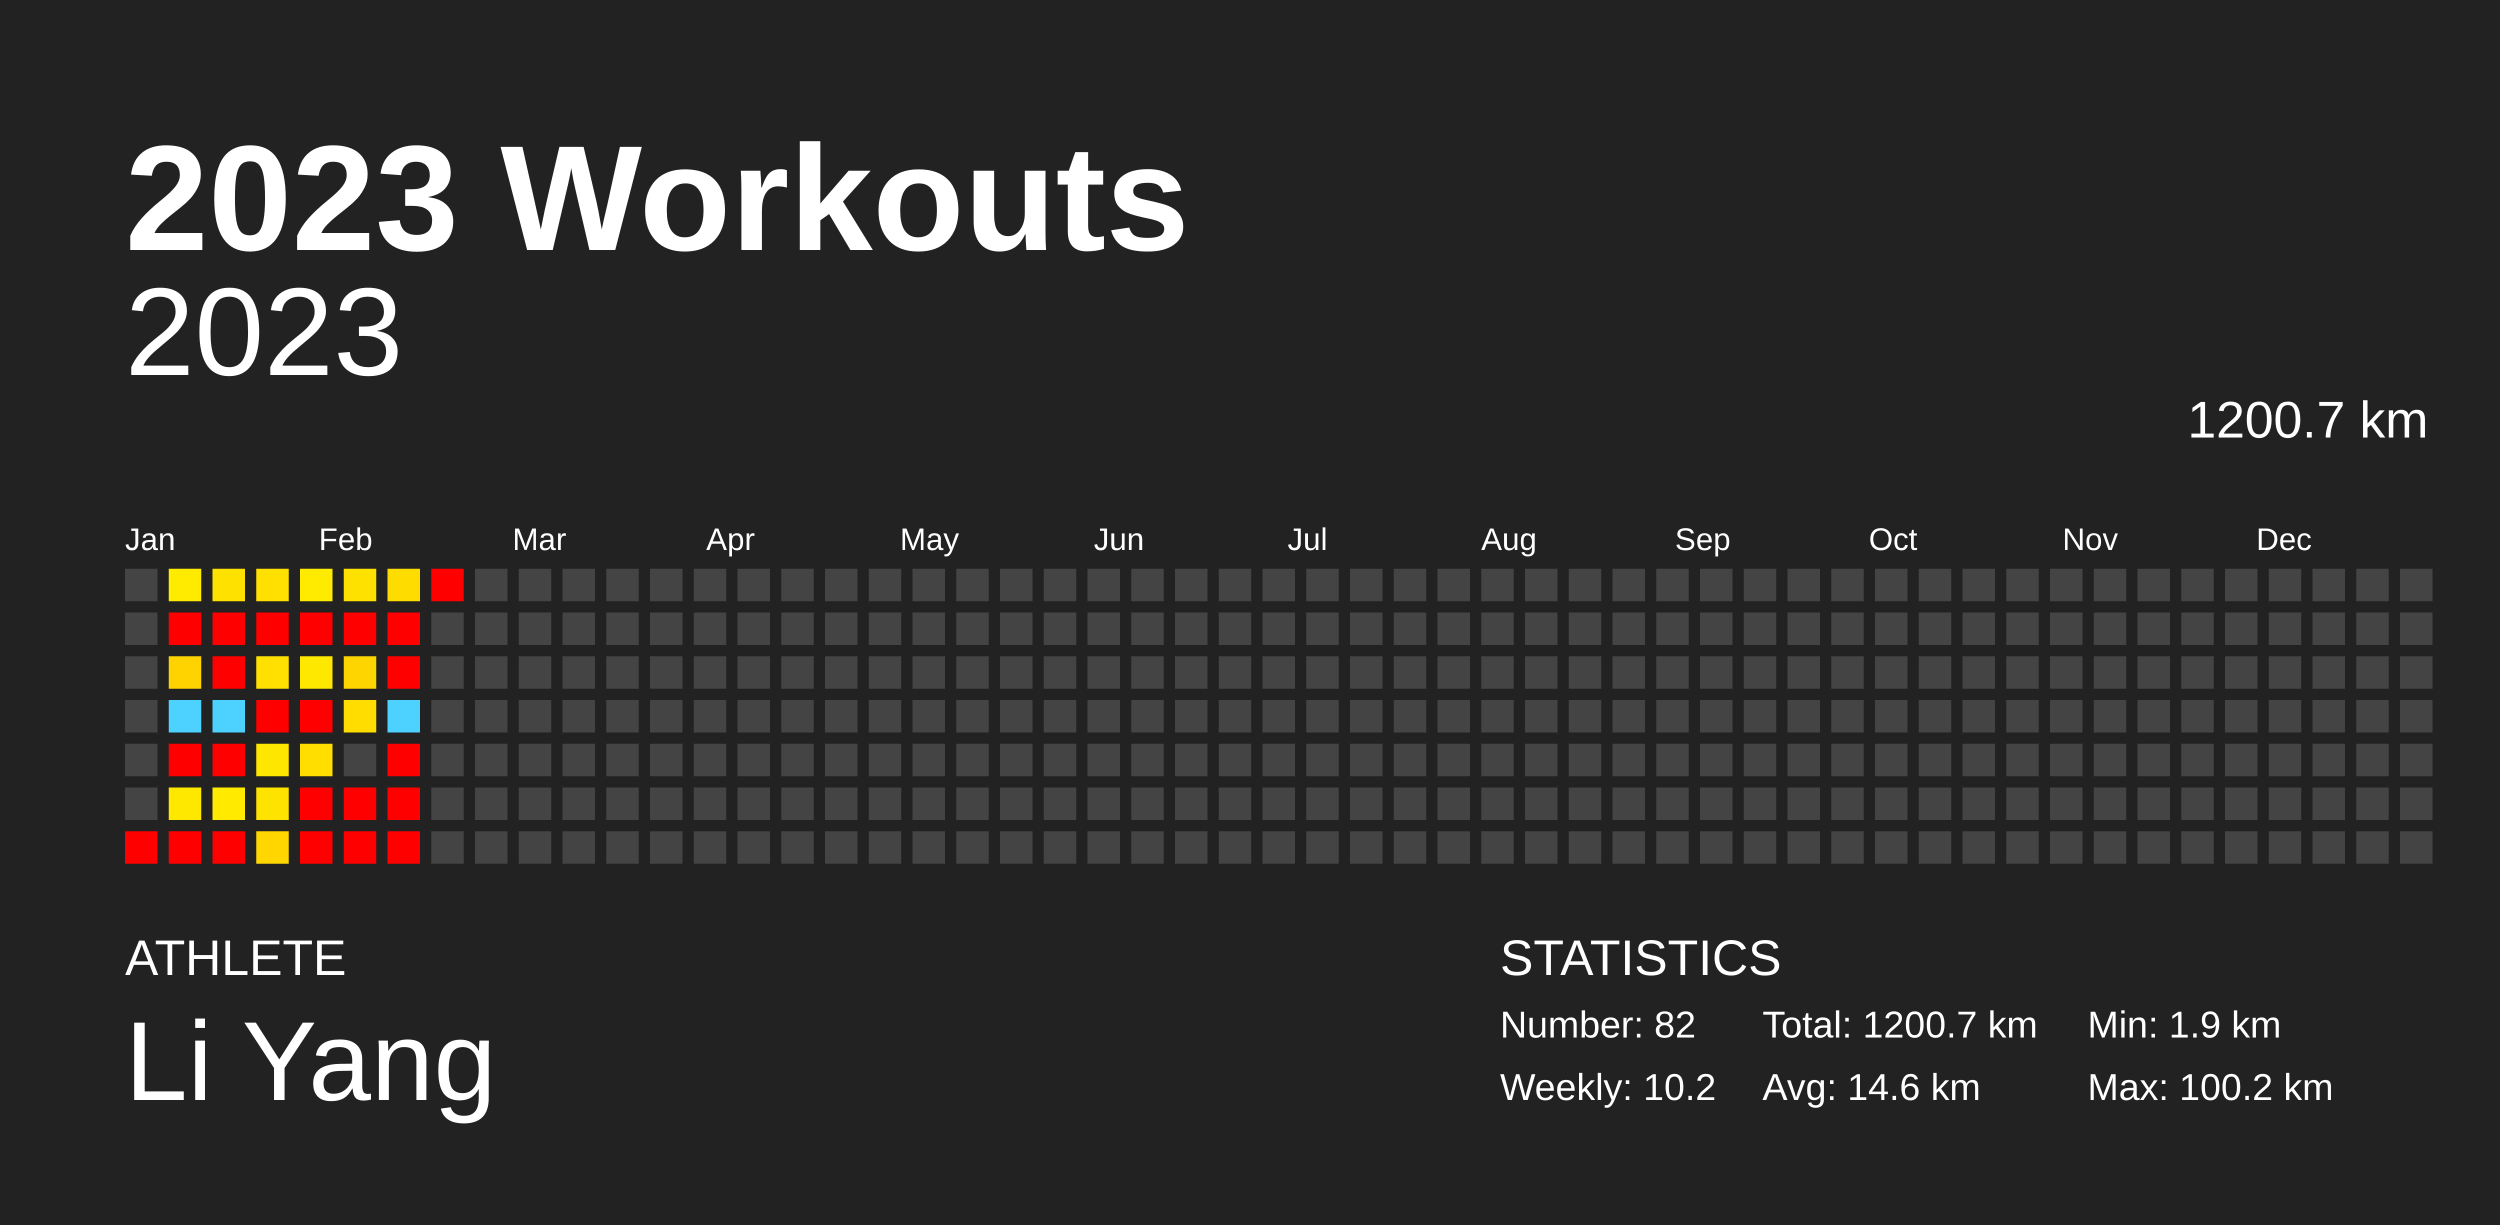
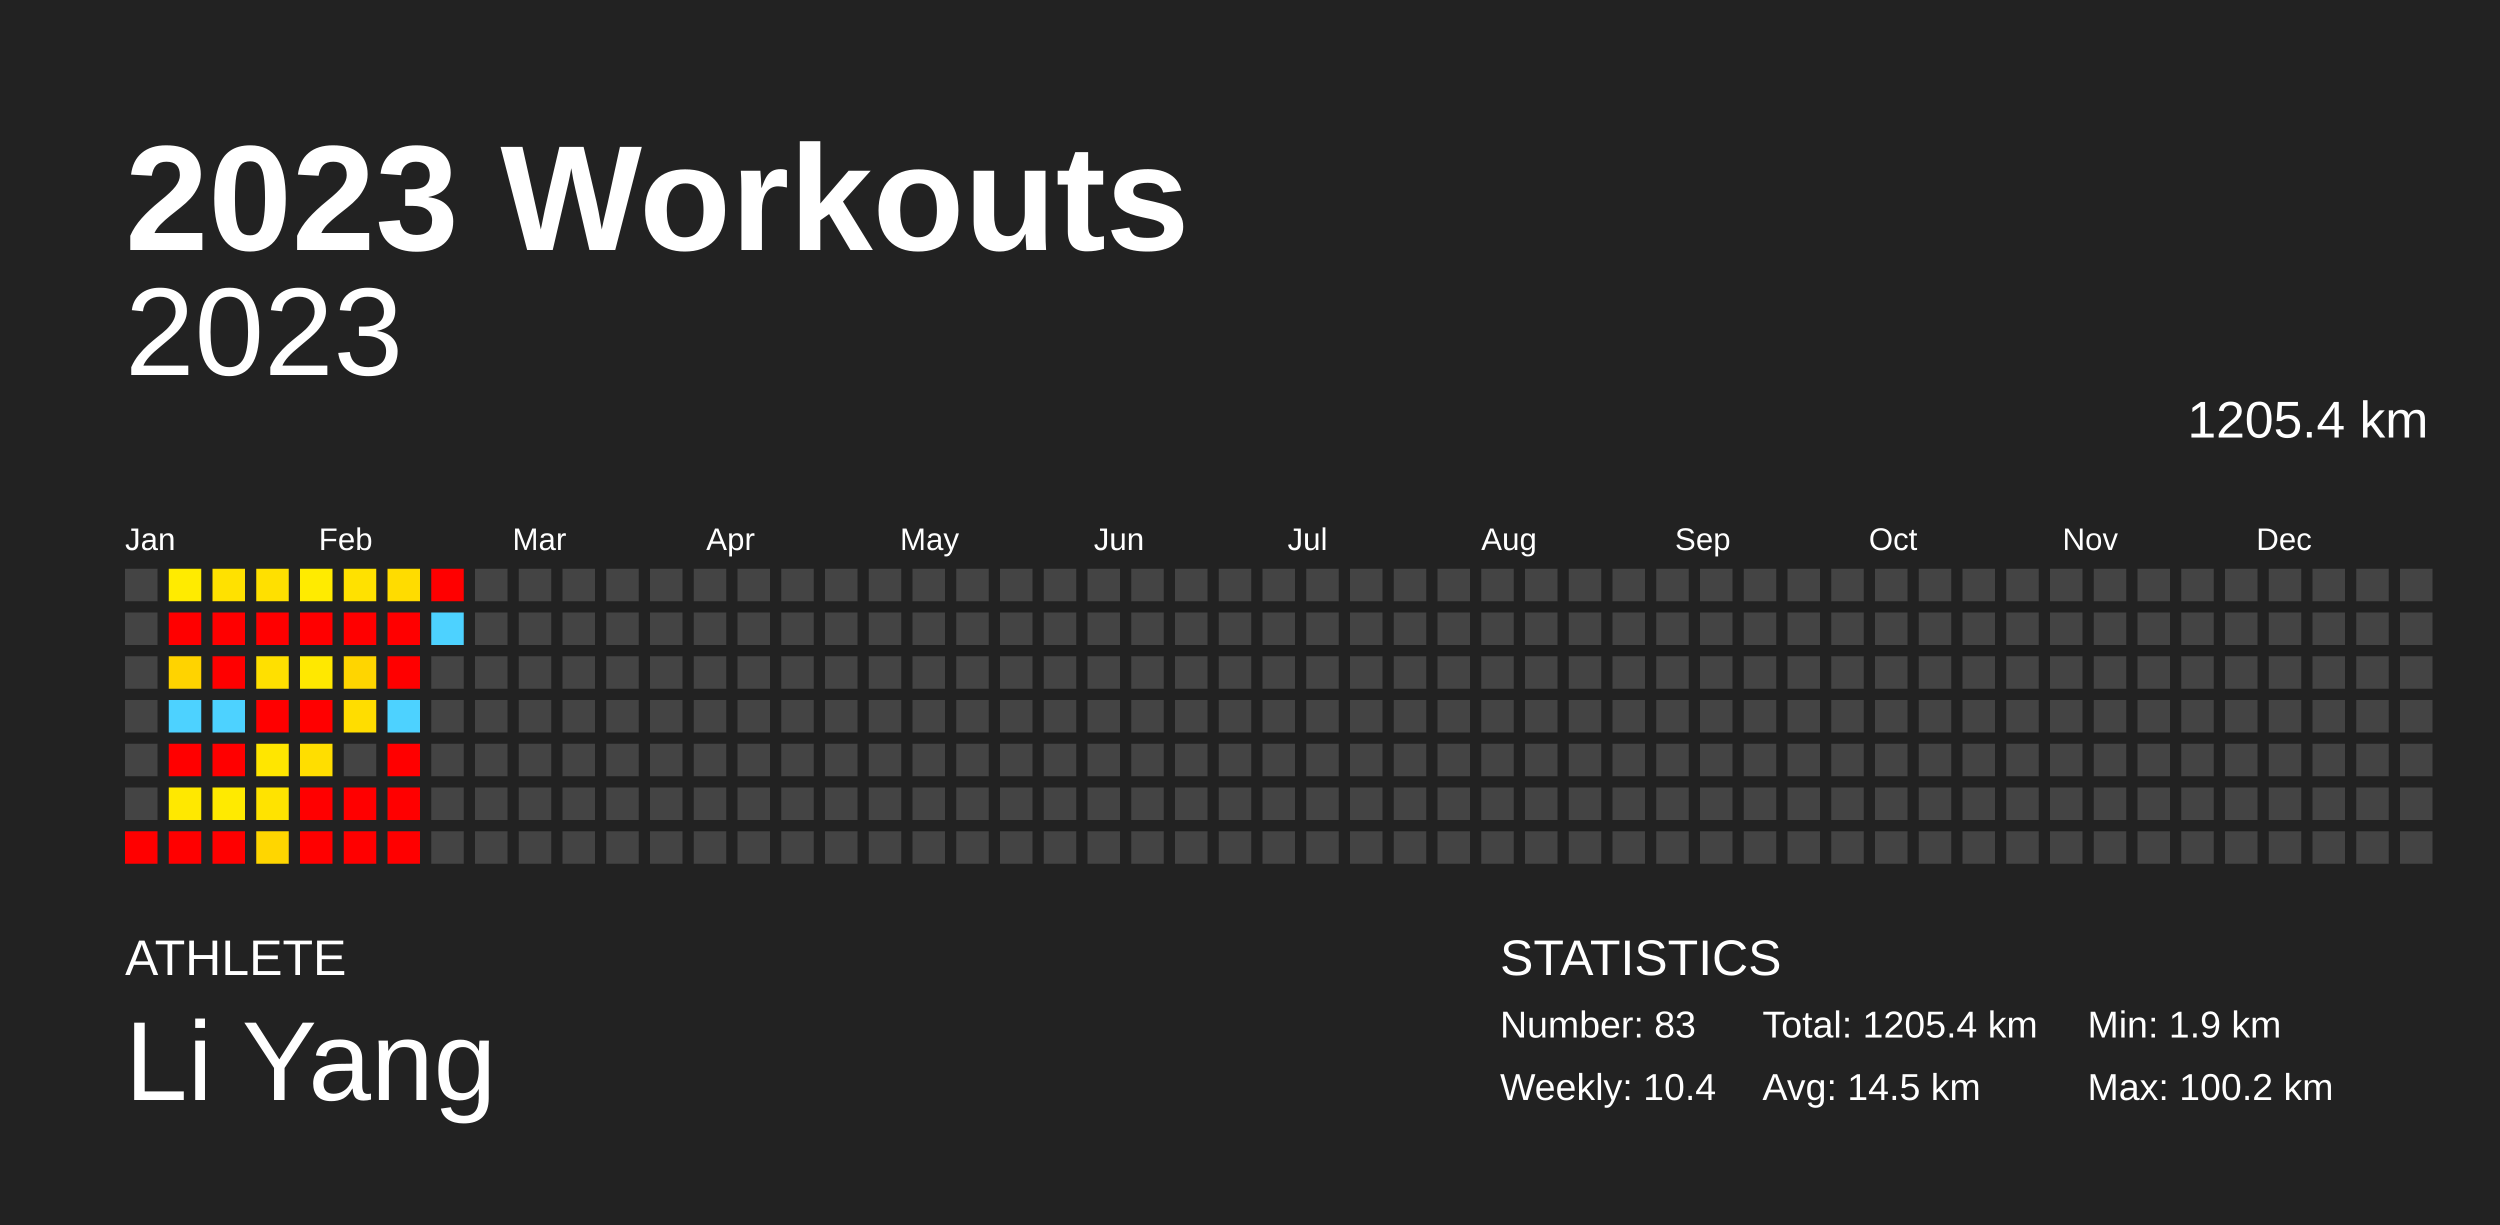
<svg xmlns="http://www.w3.org/2000/svg" baseProfile="full" height="98mm" version="1.1" viewBox="0,0,200,98" width="200mm">
  <defs />
  <rect fill="#222222" height="98" width="200" x="0" y="0" />
  <text fill="#FFFFFF" style="font-size:12px; font-family:Arial; font-weight:bold;" x="10" y="20">2023 Workouts</text>
  <text fill="#FFFFFF" style="font-size:4px; font-family:Arial" x="10" y="78">ATHLETE</text>
  <text fill="#FFFFFF" style="font-size:9px; font-family:Arial" x="10" y="88">Li Yang</text>
  <text fill="#FFFFFF" style="font-size:4px; font-family:Arial" x="120" y="78">STATISTICS</text>
-   <text fill="#FFFFFF" style="font-size:3px; font-family:Arial" x="120" y="83">Number: 82</text>
-   <text fill="#FFFFFF" style="font-size:3px; font-family:Arial" x="120" y="88">Weekly: 10.2</text>
-   <text fill="#FFFFFF" style="font-size:3px; font-family:Arial" x="141" y="83">Total: 1200.7 km</text>
-   <text fill="#FFFFFF" style="font-size:3px; font-family:Arial" x="141" y="88">Avg: 14.6 km</text>
+   <text fill="#FFFFFF" style="font-size:3px; font-family:Arial" x="120" y="83">Number: 83</text>
+   <text fill="#FFFFFF" style="font-size:3px; font-family:Arial" x="120" y="88">Weekly: 10.4</text>
+   <text fill="#FFFFFF" style="font-size:3px; font-family:Arial" x="141" y="83">Total: 1205.4 km</text>
+   <text fill="#FFFFFF" style="font-size:3px; font-family:Arial" x="141" y="88">Avg: 14.5 km</text>
  <text fill="#FFFFFF" style="font-size:3px; font-family:Arial" x="167" y="83">Min: 1.9 km</text>
  <text fill="#FFFFFF" style="font-size:3px; font-family:Arial" x="167" y="88">Max: 100.2 km</text>
  <text alignment-baseline="hanging" fill="#FFFFFF" style="font-size:10.0px; font-family:Arial;" x="10" y="30">2023</text>
-   <text alignment-baseline="hanging" fill="#FFFFFF" style="font-size:4.125px; font-family:Arial;" x="175" y="35">1200.7 km</text>
+   <text alignment-baseline="hanging" fill="#FFFFFF" style="font-size:4.125px; font-family:Arial;" x="175" y="35">1205.4 km</text>
  <text fill="#FFFFFF" style="font-size:2.5px; font-family:Arial" x="10.0" y="44">Jan</text>
  <text fill="#FFFFFF" style="font-size:2.5px; font-family:Arial" x="25.5" y="44">Feb</text>
  <text fill="#FFFFFF" style="font-size:2.5px; font-family:Arial" x="41.0" y="44">Mar</text>
  <text fill="#FFFFFF" style="font-size:2.5px; font-family:Arial" x="56.5" y="44">Apr</text>
  <text fill="#FFFFFF" style="font-size:2.5px; font-family:Arial" x="72.0" y="44">May</text>
  <text fill="#FFFFFF" style="font-size:2.5px; font-family:Arial" x="87.5" y="44">Jun</text>
  <text fill="#FFFFFF" style="font-size:2.5px; font-family:Arial" x="103.0" y="44">Jul</text>
  <text fill="#FFFFFF" style="font-size:2.5px; font-family:Arial" x="118.5" y="44">Aug</text>
  <text fill="#FFFFFF" style="font-size:2.5px; font-family:Arial" x="134.0" y="44">Sep</text>
  <text fill="#FFFFFF" style="font-size:2.5px; font-family:Arial" x="149.5" y="44">Oct</text>
  <text fill="#FFFFFF" style="font-size:2.5px; font-family:Arial" x="165.0" y="44">Nov</text>
  <text fill="#FFFFFF" style="font-size:2.5px; font-family:Arial" x="180.5" y="44">Dec</text>
  <rect fill="#444444" height="2.6" width="2.6" x="10.0" y="45.5" />
  <rect fill="#444444" height="2.6" width="2.6" x="10.0" y="49.0" />
  <rect fill="#444444" height="2.6" width="2.6" x="10.0" y="52.5" />
  <rect fill="#444444" height="2.6" width="2.6" x="10.0" y="56.0" />
  <rect fill="#444444" height="2.6" width="2.6" x="10.0" y="59.5" />
  <rect fill="#444444" height="2.6" width="2.6" x="10.0" y="63.0" />
  <rect fill="red" height="2.6" width="2.6" x="10.0" y="66.5" />
  <rect fill="#ffeb00" height="2.6" width="2.6" x="13.5" y="45.5" />
  <rect fill="red" height="2.6" width="2.6" x="13.5" y="49.0" />
  <rect fill="#ffd300" height="2.6" width="2.6" x="13.5" y="52.5" />
  <rect fill="#4dd2ff" height="2.6" width="2.6" x="13.5" y="56.0" />
  <rect fill="red" height="2.6" width="2.6" x="13.5" y="59.5" />
  <rect fill="#ffe800" height="2.6" width="2.6" x="13.5" y="63.0" />
  <rect fill="red" height="2.6" width="2.6" x="13.5" y="66.5" />
  <rect fill="#ffe100" height="2.6" width="2.6" x="17.0" y="45.5" />
  <rect fill="red" height="2.6" width="2.6" x="17.0" y="49.0" />
  <rect fill="red" height="2.6" width="2.6" x="17.0" y="52.5" />
  <rect fill="#4dd2ff" height="2.6" width="2.6" x="17.0" y="56.0" />
  <rect fill="red" height="2.6" width="2.6" x="17.0" y="59.5" />
  <rect fill="#ffea00" height="2.6" width="2.6" x="17.0" y="63.0" />
  <rect fill="red" height="2.6" width="2.6" x="17.0" y="66.5" />
  <rect fill="#ffe000" height="2.6" width="2.6" x="20.5" y="45.5" />
  <rect fill="red" height="2.6" width="2.6" x="20.5" y="49.0" />
  <rect fill="#ffe000" height="2.6" width="2.6" x="20.5" y="52.5" />
  <rect fill="red" height="2.6" width="2.6" x="20.5" y="56.0" />
  <rect fill="#ffe600" height="2.6" width="2.6" x="20.5" y="59.5" />
  <rect fill="#ffe300" height="2.6" width="2.6" x="20.5" y="63.0" />
  <rect fill="#ffd600" height="2.6" width="2.6" x="20.5" y="66.5" />
  <rect fill="#ffeb00" height="2.6" width="2.6" x="24.0" y="45.5" />
  <rect fill="red" height="2.6" width="2.6" x="24.0" y="49.0" />
  <rect fill="#ffe800" height="2.6" width="2.6" x="24.0" y="52.5" />
  <rect fill="red" height="2.6" width="2.6" x="24.0" y="56.0" />
  <rect fill="#ffde00" height="2.6" width="2.6" x="24.0" y="59.5" />
  <rect fill="red" height="2.6" width="2.6" x="24.0" y="63.0" />
  <rect fill="red" height="2.6" width="2.6" x="24.0" y="66.5" />
  <rect fill="#ffe100" height="2.6" width="2.6" x="27.5" y="45.5" />
  <rect fill="red" height="2.6" width="2.6" x="27.5" y="49.0" />
  <rect fill="#ffd500" height="2.6" width="2.6" x="27.5" y="52.5" />
  <rect fill="#ffdd00" height="2.6" width="2.6" x="27.5" y="56.0" />
  <rect fill="#444444" height="2.6" width="2.6" x="27.5" y="59.5" />
  <rect fill="red" height="2.6" width="2.6" x="27.5" y="63.0" />
  <rect fill="red" height="2.6" width="2.6" x="27.5" y="66.5" />
  <rect fill="#ffdc00" height="2.6" width="2.6" x="31.0" y="45.5" />
  <rect fill="red" height="2.6" width="2.6" x="31.0" y="49.0" />
  <rect fill="red" height="2.6" width="2.6" x="31.0" y="52.5" />
  <rect fill="#4dd2ff" height="2.6" width="2.6" x="31.0" y="56.0" />
  <rect fill="red" height="2.6" width="2.6" x="31.0" y="59.5" />
  <rect fill="red" height="2.6" width="2.6" x="31.0" y="63.0" />
  <rect fill="red" height="2.6" width="2.6" x="31.0" y="66.5" />
  <rect fill="red" height="2.6" width="2.6" x="34.5" y="45.5" />
-   <rect fill="#444444" height="2.6" width="2.6" x="34.5" y="49.0" />
+   <rect fill="#4dd2ff" height="2.6" width="2.6" x="34.5" y="49.0" />
  <rect fill="#444444" height="2.6" width="2.6" x="34.5" y="52.5" />
  <rect fill="#444444" height="2.6" width="2.6" x="34.5" y="56.0" />
  <rect fill="#444444" height="2.6" width="2.6" x="34.5" y="59.5" />
  <rect fill="#444444" height="2.6" width="2.6" x="34.5" y="63.0" />
  <rect fill="#444444" height="2.6" width="2.6" x="34.5" y="66.5" />
  <rect fill="#444444" height="2.6" width="2.6" x="38.0" y="45.5" />
  <rect fill="#444444" height="2.6" width="2.6" x="38.0" y="49.0" />
  <rect fill="#444444" height="2.6" width="2.6" x="38.0" y="52.5" />
  <rect fill="#444444" height="2.6" width="2.6" x="38.0" y="56.0" />
  <rect fill="#444444" height="2.6" width="2.6" x="38.0" y="59.5" />
  <rect fill="#444444" height="2.6" width="2.6" x="38.0" y="63.0" />
  <rect fill="#444444" height="2.6" width="2.6" x="38.0" y="66.5" />
  <rect fill="#444444" height="2.6" width="2.6" x="41.5" y="45.5" />
  <rect fill="#444444" height="2.6" width="2.6" x="41.5" y="49.0" />
  <rect fill="#444444" height="2.6" width="2.6" x="41.5" y="52.5" />
  <rect fill="#444444" height="2.6" width="2.6" x="41.5" y="56.0" />
  <rect fill="#444444" height="2.6" width="2.6" x="41.5" y="59.5" />
  <rect fill="#444444" height="2.6" width="2.6" x="41.5" y="63.0" />
  <rect fill="#444444" height="2.6" width="2.6" x="41.5" y="66.5" />
  <rect fill="#444444" height="2.6" width="2.6" x="45.0" y="45.5" />
  <rect fill="#444444" height="2.6" width="2.6" x="45.0" y="49.0" />
  <rect fill="#444444" height="2.6" width="2.6" x="45.0" y="52.5" />
  <rect fill="#444444" height="2.6" width="2.6" x="45.0" y="56.0" />
  <rect fill="#444444" height="2.6" width="2.6" x="45.0" y="59.5" />
  <rect fill="#444444" height="2.6" width="2.6" x="45.0" y="63.0" />
  <rect fill="#444444" height="2.6" width="2.6" x="45.0" y="66.5" />
  <rect fill="#444444" height="2.6" width="2.6" x="48.5" y="45.5" />
  <rect fill="#444444" height="2.6" width="2.6" x="48.5" y="49.0" />
  <rect fill="#444444" height="2.6" width="2.6" x="48.5" y="52.5" />
  <rect fill="#444444" height="2.6" width="2.6" x="48.5" y="56.0" />
  <rect fill="#444444" height="2.6" width="2.6" x="48.5" y="59.5" />
  <rect fill="#444444" height="2.6" width="2.6" x="48.5" y="63.0" />
  <rect fill="#444444" height="2.6" width="2.6" x="48.5" y="66.5" />
  <rect fill="#444444" height="2.6" width="2.6" x="52.0" y="45.5" />
  <rect fill="#444444" height="2.6" width="2.6" x="52.0" y="49.0" />
  <rect fill="#444444" height="2.6" width="2.6" x="52.0" y="52.5" />
  <rect fill="#444444" height="2.6" width="2.6" x="52.0" y="56.0" />
  <rect fill="#444444" height="2.6" width="2.6" x="52.0" y="59.5" />
  <rect fill="#444444" height="2.6" width="2.6" x="52.0" y="63.0" />
  <rect fill="#444444" height="2.6" width="2.6" x="52.0" y="66.5" />
  <rect fill="#444444" height="2.6" width="2.6" x="55.5" y="45.5" />
  <rect fill="#444444" height="2.6" width="2.6" x="55.5" y="49.0" />
  <rect fill="#444444" height="2.6" width="2.6" x="55.5" y="52.5" />
  <rect fill="#444444" height="2.6" width="2.6" x="55.5" y="56.0" />
  <rect fill="#444444" height="2.6" width="2.6" x="55.5" y="59.5" />
  <rect fill="#444444" height="2.6" width="2.6" x="55.5" y="63.0" />
  <rect fill="#444444" height="2.6" width="2.6" x="55.5" y="66.5" />
  <rect fill="#444444" height="2.6" width="2.6" x="59.0" y="45.5" />
  <rect fill="#444444" height="2.6" width="2.6" x="59.0" y="49.0" />
  <rect fill="#444444" height="2.6" width="2.6" x="59.0" y="52.5" />
  <rect fill="#444444" height="2.6" width="2.6" x="59.0" y="56.0" />
  <rect fill="#444444" height="2.6" width="2.6" x="59.0" y="59.5" />
  <rect fill="#444444" height="2.6" width="2.6" x="59.0" y="63.0" />
  <rect fill="#444444" height="2.6" width="2.6" x="59.0" y="66.5" />
  <rect fill="#444444" height="2.6" width="2.6" x="62.5" y="45.5" />
  <rect fill="#444444" height="2.6" width="2.6" x="62.5" y="49.0" />
  <rect fill="#444444" height="2.6" width="2.6" x="62.5" y="52.5" />
  <rect fill="#444444" height="2.6" width="2.6" x="62.5" y="56.0" />
  <rect fill="#444444" height="2.6" width="2.6" x="62.5" y="59.5" />
  <rect fill="#444444" height="2.6" width="2.6" x="62.5" y="63.0" />
  <rect fill="#444444" height="2.6" width="2.6" x="62.5" y="66.5" />
  <rect fill="#444444" height="2.6" width="2.6" x="66.0" y="45.5" />
  <rect fill="#444444" height="2.6" width="2.6" x="66.0" y="49.0" />
  <rect fill="#444444" height="2.6" width="2.6" x="66.0" y="52.5" />
  <rect fill="#444444" height="2.6" width="2.6" x="66.0" y="56.0" />
  <rect fill="#444444" height="2.6" width="2.6" x="66.0" y="59.5" />
  <rect fill="#444444" height="2.6" width="2.6" x="66.0" y="63.0" />
  <rect fill="#444444" height="2.6" width="2.6" x="66.0" y="66.5" />
  <rect fill="#444444" height="2.6" width="2.6" x="69.5" y="45.5" />
  <rect fill="#444444" height="2.6" width="2.6" x="69.5" y="49.0" />
  <rect fill="#444444" height="2.6" width="2.6" x="69.5" y="52.5" />
  <rect fill="#444444" height="2.6" width="2.6" x="69.5" y="56.0" />
  <rect fill="#444444" height="2.6" width="2.6" x="69.5" y="59.5" />
  <rect fill="#444444" height="2.6" width="2.6" x="69.5" y="63.0" />
  <rect fill="#444444" height="2.6" width="2.6" x="69.5" y="66.5" />
  <rect fill="#444444" height="2.6" width="2.6" x="73.0" y="45.5" />
  <rect fill="#444444" height="2.6" width="2.6" x="73.0" y="49.0" />
  <rect fill="#444444" height="2.6" width="2.6" x="73.0" y="52.5" />
  <rect fill="#444444" height="2.6" width="2.6" x="73.0" y="56.0" />
  <rect fill="#444444" height="2.6" width="2.6" x="73.0" y="59.5" />
  <rect fill="#444444" height="2.6" width="2.6" x="73.0" y="63.0" />
  <rect fill="#444444" height="2.6" width="2.6" x="73.0" y="66.5" />
  <rect fill="#444444" height="2.6" width="2.6" x="76.5" y="45.5" />
  <rect fill="#444444" height="2.6" width="2.6" x="76.5" y="49.0" />
  <rect fill="#444444" height="2.6" width="2.6" x="76.5" y="52.5" />
  <rect fill="#444444" height="2.6" width="2.6" x="76.5" y="56.0" />
  <rect fill="#444444" height="2.6" width="2.6" x="76.5" y="59.5" />
  <rect fill="#444444" height="2.6" width="2.6" x="76.5" y="63.0" />
  <rect fill="#444444" height="2.6" width="2.6" x="76.5" y="66.5" />
  <rect fill="#444444" height="2.6" width="2.6" x="80.0" y="45.5" />
  <rect fill="#444444" height="2.6" width="2.6" x="80.0" y="49.0" />
  <rect fill="#444444" height="2.6" width="2.6" x="80.0" y="52.5" />
  <rect fill="#444444" height="2.6" width="2.6" x="80.0" y="56.0" />
  <rect fill="#444444" height="2.6" width="2.6" x="80.0" y="59.5" />
  <rect fill="#444444" height="2.6" width="2.6" x="80.0" y="63.0" />
  <rect fill="#444444" height="2.6" width="2.6" x="80.0" y="66.5" />
  <rect fill="#444444" height="2.6" width="2.6" x="83.5" y="45.5" />
  <rect fill="#444444" height="2.6" width="2.6" x="83.5" y="49.0" />
  <rect fill="#444444" height="2.6" width="2.6" x="83.5" y="52.5" />
  <rect fill="#444444" height="2.6" width="2.6" x="83.5" y="56.0" />
  <rect fill="#444444" height="2.6" width="2.6" x="83.5" y="59.5" />
  <rect fill="#444444" height="2.6" width="2.6" x="83.5" y="63.0" />
  <rect fill="#444444" height="2.6" width="2.6" x="83.5" y="66.5" />
  <rect fill="#444444" height="2.6" width="2.6" x="87.0" y="45.5" />
  <rect fill="#444444" height="2.6" width="2.6" x="87.0" y="49.0" />
  <rect fill="#444444" height="2.6" width="2.6" x="87.0" y="52.5" />
  <rect fill="#444444" height="2.6" width="2.6" x="87.0" y="56.0" />
  <rect fill="#444444" height="2.6" width="2.6" x="87.0" y="59.5" />
  <rect fill="#444444" height="2.6" width="2.6" x="87.0" y="63.0" />
  <rect fill="#444444" height="2.6" width="2.6" x="87.0" y="66.5" />
  <rect fill="#444444" height="2.6" width="2.6" x="90.5" y="45.5" />
  <rect fill="#444444" height="2.6" width="2.6" x="90.5" y="49.0" />
  <rect fill="#444444" height="2.6" width="2.6" x="90.5" y="52.5" />
  <rect fill="#444444" height="2.6" width="2.6" x="90.5" y="56.0" />
  <rect fill="#444444" height="2.6" width="2.6" x="90.5" y="59.5" />
  <rect fill="#444444" height="2.6" width="2.6" x="90.5" y="63.0" />
  <rect fill="#444444" height="2.6" width="2.6" x="90.5" y="66.5" />
  <rect fill="#444444" height="2.6" width="2.6" x="94.0" y="45.5" />
  <rect fill="#444444" height="2.6" width="2.6" x="94.0" y="49.0" />
  <rect fill="#444444" height="2.6" width="2.6" x="94.0" y="52.5" />
  <rect fill="#444444" height="2.6" width="2.6" x="94.0" y="56.0" />
  <rect fill="#444444" height="2.6" width="2.6" x="94.0" y="59.5" />
  <rect fill="#444444" height="2.6" width="2.6" x="94.0" y="63.0" />
  <rect fill="#444444" height="2.6" width="2.6" x="94.0" y="66.5" />
  <rect fill="#444444" height="2.6" width="2.6" x="97.5" y="45.5" />
  <rect fill="#444444" height="2.6" width="2.6" x="97.5" y="49.0" />
  <rect fill="#444444" height="2.6" width="2.6" x="97.5" y="52.5" />
  <rect fill="#444444" height="2.6" width="2.6" x="97.5" y="56.0" />
  <rect fill="#444444" height="2.6" width="2.6" x="97.5" y="59.5" />
  <rect fill="#444444" height="2.6" width="2.6" x="97.5" y="63.0" />
  <rect fill="#444444" height="2.6" width="2.6" x="97.5" y="66.5" />
  <rect fill="#444444" height="2.6" width="2.6" x="101.0" y="45.5" />
  <rect fill="#444444" height="2.6" width="2.6" x="101.0" y="49.0" />
  <rect fill="#444444" height="2.6" width="2.6" x="101.0" y="52.5" />
  <rect fill="#444444" height="2.6" width="2.6" x="101.0" y="56.0" />
  <rect fill="#444444" height="2.6" width="2.6" x="101.0" y="59.5" />
  <rect fill="#444444" height="2.6" width="2.6" x="101.0" y="63.0" />
  <rect fill="#444444" height="2.6" width="2.6" x="101.0" y="66.5" />
  <rect fill="#444444" height="2.6" width="2.6" x="104.5" y="45.5" />
  <rect fill="#444444" height="2.6" width="2.6" x="104.5" y="49.0" />
  <rect fill="#444444" height="2.6" width="2.6" x="104.5" y="52.5" />
  <rect fill="#444444" height="2.6" width="2.6" x="104.5" y="56.0" />
  <rect fill="#444444" height="2.6" width="2.6" x="104.5" y="59.5" />
  <rect fill="#444444" height="2.6" width="2.6" x="104.5" y="63.0" />
  <rect fill="#444444" height="2.6" width="2.6" x="104.5" y="66.5" />
  <rect fill="#444444" height="2.6" width="2.6" x="108.0" y="45.5" />
  <rect fill="#444444" height="2.6" width="2.6" x="108.0" y="49.0" />
  <rect fill="#444444" height="2.6" width="2.6" x="108.0" y="52.5" />
  <rect fill="#444444" height="2.6" width="2.6" x="108.0" y="56.0" />
  <rect fill="#444444" height="2.6" width="2.6" x="108.0" y="59.5" />
  <rect fill="#444444" height="2.6" width="2.6" x="108.0" y="63.0" />
  <rect fill="#444444" height="2.6" width="2.6" x="108.0" y="66.5" />
  <rect fill="#444444" height="2.6" width="2.6" x="111.5" y="45.5" />
  <rect fill="#444444" height="2.6" width="2.6" x="111.5" y="49.0" />
  <rect fill="#444444" height="2.6" width="2.6" x="111.5" y="52.5" />
  <rect fill="#444444" height="2.6" width="2.6" x="111.5" y="56.0" />
  <rect fill="#444444" height="2.6" width="2.6" x="111.5" y="59.5" />
  <rect fill="#444444" height="2.6" width="2.6" x="111.5" y="63.0" />
  <rect fill="#444444" height="2.6" width="2.6" x="111.5" y="66.5" />
  <rect fill="#444444" height="2.6" width="2.6" x="115.0" y="45.5" />
  <rect fill="#444444" height="2.6" width="2.6" x="115.0" y="49.0" />
  <rect fill="#444444" height="2.6" width="2.6" x="115.0" y="52.5" />
  <rect fill="#444444" height="2.6" width="2.6" x="115.0" y="56.0" />
  <rect fill="#444444" height="2.6" width="2.6" x="115.0" y="59.5" />
  <rect fill="#444444" height="2.6" width="2.6" x="115.0" y="63.0" />
  <rect fill="#444444" height="2.6" width="2.6" x="115.0" y="66.5" />
  <rect fill="#444444" height="2.6" width="2.6" x="118.5" y="45.5" />
  <rect fill="#444444" height="2.6" width="2.6" x="118.5" y="49.0" />
  <rect fill="#444444" height="2.6" width="2.6" x="118.5" y="52.5" />
  <rect fill="#444444" height="2.6" width="2.6" x="118.5" y="56.0" />
  <rect fill="#444444" height="2.6" width="2.6" x="118.5" y="59.5" />
  <rect fill="#444444" height="2.6" width="2.6" x="118.5" y="63.0" />
  <rect fill="#444444" height="2.6" width="2.6" x="118.5" y="66.5" />
  <rect fill="#444444" height="2.6" width="2.6" x="122.0" y="45.5" />
  <rect fill="#444444" height="2.6" width="2.6" x="122.0" y="49.0" />
  <rect fill="#444444" height="2.6" width="2.6" x="122.0" y="52.5" />
  <rect fill="#444444" height="2.6" width="2.6" x="122.0" y="56.0" />
  <rect fill="#444444" height="2.6" width="2.6" x="122.0" y="59.5" />
  <rect fill="#444444" height="2.6" width="2.6" x="122.0" y="63.0" />
  <rect fill="#444444" height="2.6" width="2.6" x="122.0" y="66.5" />
  <rect fill="#444444" height="2.6" width="2.6" x="125.5" y="45.5" />
  <rect fill="#444444" height="2.6" width="2.6" x="125.5" y="49.0" />
  <rect fill="#444444" height="2.6" width="2.6" x="125.5" y="52.5" />
  <rect fill="#444444" height="2.6" width="2.6" x="125.5" y="56.0" />
  <rect fill="#444444" height="2.6" width="2.6" x="125.5" y="59.5" />
  <rect fill="#444444" height="2.6" width="2.6" x="125.5" y="63.0" />
  <rect fill="#444444" height="2.6" width="2.6" x="125.5" y="66.5" />
  <rect fill="#444444" height="2.6" width="2.6" x="129.0" y="45.5" />
  <rect fill="#444444" height="2.6" width="2.6" x="129.0" y="49.0" />
  <rect fill="#444444" height="2.6" width="2.6" x="129.0" y="52.5" />
  <rect fill="#444444" height="2.6" width="2.6" x="129.0" y="56.0" />
  <rect fill="#444444" height="2.6" width="2.6" x="129.0" y="59.5" />
  <rect fill="#444444" height="2.6" width="2.6" x="129.0" y="63.0" />
  <rect fill="#444444" height="2.6" width="2.6" x="129.0" y="66.5" />
  <rect fill="#444444" height="2.6" width="2.6" x="132.5" y="45.5" />
  <rect fill="#444444" height="2.6" width="2.6" x="132.5" y="49.0" />
  <rect fill="#444444" height="2.6" width="2.6" x="132.5" y="52.5" />
  <rect fill="#444444" height="2.6" width="2.6" x="132.5" y="56.0" />
  <rect fill="#444444" height="2.6" width="2.6" x="132.5" y="59.5" />
  <rect fill="#444444" height="2.6" width="2.6" x="132.5" y="63.0" />
  <rect fill="#444444" height="2.6" width="2.6" x="132.5" y="66.5" />
  <rect fill="#444444" height="2.6" width="2.6" x="136.0" y="45.5" />
  <rect fill="#444444" height="2.6" width="2.6" x="136.0" y="49.0" />
  <rect fill="#444444" height="2.6" width="2.6" x="136.0" y="52.5" />
  <rect fill="#444444" height="2.6" width="2.6" x="136.0" y="56.0" />
  <rect fill="#444444" height="2.6" width="2.6" x="136.0" y="59.5" />
  <rect fill="#444444" height="2.6" width="2.6" x="136.0" y="63.0" />
  <rect fill="#444444" height="2.6" width="2.6" x="136.0" y="66.5" />
  <rect fill="#444444" height="2.6" width="2.6" x="139.5" y="45.5" />
  <rect fill="#444444" height="2.6" width="2.6" x="139.5" y="49.0" />
  <rect fill="#444444" height="2.6" width="2.6" x="139.5" y="52.5" />
  <rect fill="#444444" height="2.6" width="2.6" x="139.5" y="56.0" />
  <rect fill="#444444" height="2.6" width="2.6" x="139.5" y="59.5" />
  <rect fill="#444444" height="2.6" width="2.6" x="139.5" y="63.0" />
  <rect fill="#444444" height="2.6" width="2.6" x="139.5" y="66.5" />
  <rect fill="#444444" height="2.6" width="2.6" x="143.0" y="45.5" />
  <rect fill="#444444" height="2.6" width="2.6" x="143.0" y="49.0" />
  <rect fill="#444444" height="2.6" width="2.6" x="143.0" y="52.5" />
  <rect fill="#444444" height="2.6" width="2.6" x="143.0" y="56.0" />
  <rect fill="#444444" height="2.6" width="2.6" x="143.0" y="59.5" />
  <rect fill="#444444" height="2.6" width="2.6" x="143.0" y="63.0" />
  <rect fill="#444444" height="2.6" width="2.6" x="143.0" y="66.5" />
  <rect fill="#444444" height="2.6" width="2.6" x="146.5" y="45.5" />
  <rect fill="#444444" height="2.6" width="2.6" x="146.5" y="49.0" />
  <rect fill="#444444" height="2.6" width="2.6" x="146.5" y="52.5" />
  <rect fill="#444444" height="2.6" width="2.6" x="146.5" y="56.0" />
  <rect fill="#444444" height="2.6" width="2.6" x="146.5" y="59.5" />
  <rect fill="#444444" height="2.6" width="2.6" x="146.5" y="63.0" />
  <rect fill="#444444" height="2.6" width="2.6" x="146.5" y="66.5" />
  <rect fill="#444444" height="2.6" width="2.6" x="150.0" y="45.5" />
  <rect fill="#444444" height="2.6" width="2.6" x="150.0" y="49.0" />
  <rect fill="#444444" height="2.6" width="2.6" x="150.0" y="52.5" />
  <rect fill="#444444" height="2.6" width="2.6" x="150.0" y="56.0" />
  <rect fill="#444444" height="2.6" width="2.6" x="150.0" y="59.5" />
  <rect fill="#444444" height="2.6" width="2.6" x="150.0" y="63.0" />
  <rect fill="#444444" height="2.6" width="2.6" x="150.0" y="66.5" />
  <rect fill="#444444" height="2.6" width="2.6" x="153.5" y="45.5" />
  <rect fill="#444444" height="2.6" width="2.6" x="153.5" y="49.0" />
  <rect fill="#444444" height="2.6" width="2.6" x="153.5" y="52.5" />
  <rect fill="#444444" height="2.6" width="2.6" x="153.5" y="56.0" />
  <rect fill="#444444" height="2.6" width="2.6" x="153.5" y="59.5" />
  <rect fill="#444444" height="2.6" width="2.6" x="153.5" y="63.0" />
  <rect fill="#444444" height="2.6" width="2.6" x="153.5" y="66.5" />
  <rect fill="#444444" height="2.6" width="2.6" x="157.0" y="45.5" />
  <rect fill="#444444" height="2.6" width="2.6" x="157.0" y="49.0" />
  <rect fill="#444444" height="2.6" width="2.6" x="157.0" y="52.5" />
  <rect fill="#444444" height="2.6" width="2.6" x="157.0" y="56.0" />
  <rect fill="#444444" height="2.6" width="2.6" x="157.0" y="59.5" />
  <rect fill="#444444" height="2.6" width="2.6" x="157.0" y="63.0" />
  <rect fill="#444444" height="2.6" width="2.6" x="157.0" y="66.5" />
  <rect fill="#444444" height="2.6" width="2.6" x="160.5" y="45.5" />
  <rect fill="#444444" height="2.6" width="2.6" x="160.5" y="49.0" />
  <rect fill="#444444" height="2.6" width="2.6" x="160.5" y="52.5" />
  <rect fill="#444444" height="2.6" width="2.6" x="160.5" y="56.0" />
  <rect fill="#444444" height="2.6" width="2.6" x="160.5" y="59.5" />
  <rect fill="#444444" height="2.6" width="2.6" x="160.5" y="63.0" />
  <rect fill="#444444" height="2.6" width="2.6" x="160.5" y="66.5" />
  <rect fill="#444444" height="2.6" width="2.6" x="164.0" y="45.5" />
  <rect fill="#444444" height="2.6" width="2.6" x="164.0" y="49.0" />
  <rect fill="#444444" height="2.6" width="2.6" x="164.0" y="52.5" />
  <rect fill="#444444" height="2.6" width="2.6" x="164.0" y="56.0" />
  <rect fill="#444444" height="2.6" width="2.6" x="164.0" y="59.5" />
  <rect fill="#444444" height="2.6" width="2.6" x="164.0" y="63.0" />
  <rect fill="#444444" height="2.6" width="2.6" x="164.0" y="66.5" />
  <rect fill="#444444" height="2.6" width="2.6" x="167.5" y="45.5" />
  <rect fill="#444444" height="2.6" width="2.6" x="167.5" y="49.0" />
  <rect fill="#444444" height="2.6" width="2.6" x="167.5" y="52.5" />
  <rect fill="#444444" height="2.6" width="2.6" x="167.5" y="56.0" />
  <rect fill="#444444" height="2.6" width="2.6" x="167.5" y="59.5" />
  <rect fill="#444444" height="2.6" width="2.6" x="167.5" y="63.0" />
  <rect fill="#444444" height="2.6" width="2.6" x="167.5" y="66.5" />
  <rect fill="#444444" height="2.6" width="2.6" x="171.0" y="45.5" />
  <rect fill="#444444" height="2.6" width="2.6" x="171.0" y="49.0" />
  <rect fill="#444444" height="2.6" width="2.6" x="171.0" y="52.5" />
  <rect fill="#444444" height="2.6" width="2.6" x="171.0" y="56.0" />
  <rect fill="#444444" height="2.6" width="2.6" x="171.0" y="59.5" />
  <rect fill="#444444" height="2.6" width="2.6" x="171.0" y="63.0" />
  <rect fill="#444444" height="2.6" width="2.6" x="171.0" y="66.5" />
  <rect fill="#444444" height="2.6" width="2.6" x="174.5" y="45.5" />
  <rect fill="#444444" height="2.6" width="2.6" x="174.5" y="49.0" />
  <rect fill="#444444" height="2.6" width="2.6" x="174.5" y="52.5" />
  <rect fill="#444444" height="2.6" width="2.6" x="174.5" y="56.0" />
  <rect fill="#444444" height="2.6" width="2.6" x="174.5" y="59.5" />
  <rect fill="#444444" height="2.6" width="2.6" x="174.5" y="63.0" />
  <rect fill="#444444" height="2.6" width="2.6" x="174.5" y="66.5" />
  <rect fill="#444444" height="2.6" width="2.6" x="178.0" y="45.5" />
  <rect fill="#444444" height="2.6" width="2.6" x="178.0" y="49.0" />
  <rect fill="#444444" height="2.6" width="2.6" x="178.0" y="52.5" />
  <rect fill="#444444" height="2.6" width="2.6" x="178.0" y="56.0" />
  <rect fill="#444444" height="2.6" width="2.6" x="178.0" y="59.5" />
  <rect fill="#444444" height="2.6" width="2.6" x="178.0" y="63.0" />
  <rect fill="#444444" height="2.6" width="2.6" x="178.0" y="66.5" />
  <rect fill="#444444" height="2.6" width="2.6" x="181.5" y="45.5" />
  <rect fill="#444444" height="2.6" width="2.6" x="181.5" y="49.0" />
  <rect fill="#444444" height="2.6" width="2.6" x="181.5" y="52.5" />
  <rect fill="#444444" height="2.6" width="2.6" x="181.5" y="56.0" />
  <rect fill="#444444" height="2.6" width="2.6" x="181.5" y="59.5" />
  <rect fill="#444444" height="2.6" width="2.6" x="181.5" y="63.0" />
  <rect fill="#444444" height="2.6" width="2.6" x="181.5" y="66.5" />
  <rect fill="#444444" height="2.6" width="2.6" x="185.0" y="45.5" />
  <rect fill="#444444" height="2.6" width="2.6" x="185.0" y="49.0" />
  <rect fill="#444444" height="2.6" width="2.6" x="185.0" y="52.5" />
  <rect fill="#444444" height="2.6" width="2.6" x="185.0" y="56.0" />
  <rect fill="#444444" height="2.6" width="2.6" x="185.0" y="59.5" />
  <rect fill="#444444" height="2.6" width="2.6" x="185.0" y="63.0" />
  <rect fill="#444444" height="2.6" width="2.6" x="185.0" y="66.5" />
  <rect fill="#444444" height="2.6" width="2.6" x="188.5" y="45.5" />
  <rect fill="#444444" height="2.6" width="2.6" x="188.5" y="49.0" />
  <rect fill="#444444" height="2.6" width="2.6" x="188.5" y="52.5" />
  <rect fill="#444444" height="2.6" width="2.6" x="188.5" y="56.0" />
  <rect fill="#444444" height="2.6" width="2.6" x="188.5" y="59.5" />
  <rect fill="#444444" height="2.6" width="2.6" x="188.5" y="63.0" />
  <rect fill="#444444" height="2.6" width="2.6" x="188.5" y="66.5" />
  <rect fill="#444444" height="2.6" width="2.6" x="192.0" y="45.5" />
  <rect fill="#444444" height="2.6" width="2.6" x="192.0" y="49.0" />
  <rect fill="#444444" height="2.6" width="2.6" x="192.0" y="52.5" />
  <rect fill="#444444" height="2.6" width="2.6" x="192.0" y="56.0" />
  <rect fill="#444444" height="2.6" width="2.6" x="192.0" y="59.5" />
  <rect fill="#444444" height="2.6" width="2.6" x="192.0" y="63.0" />
  <rect fill="#444444" height="2.6" width="2.6" x="192.0" y="66.5" />
</svg>
